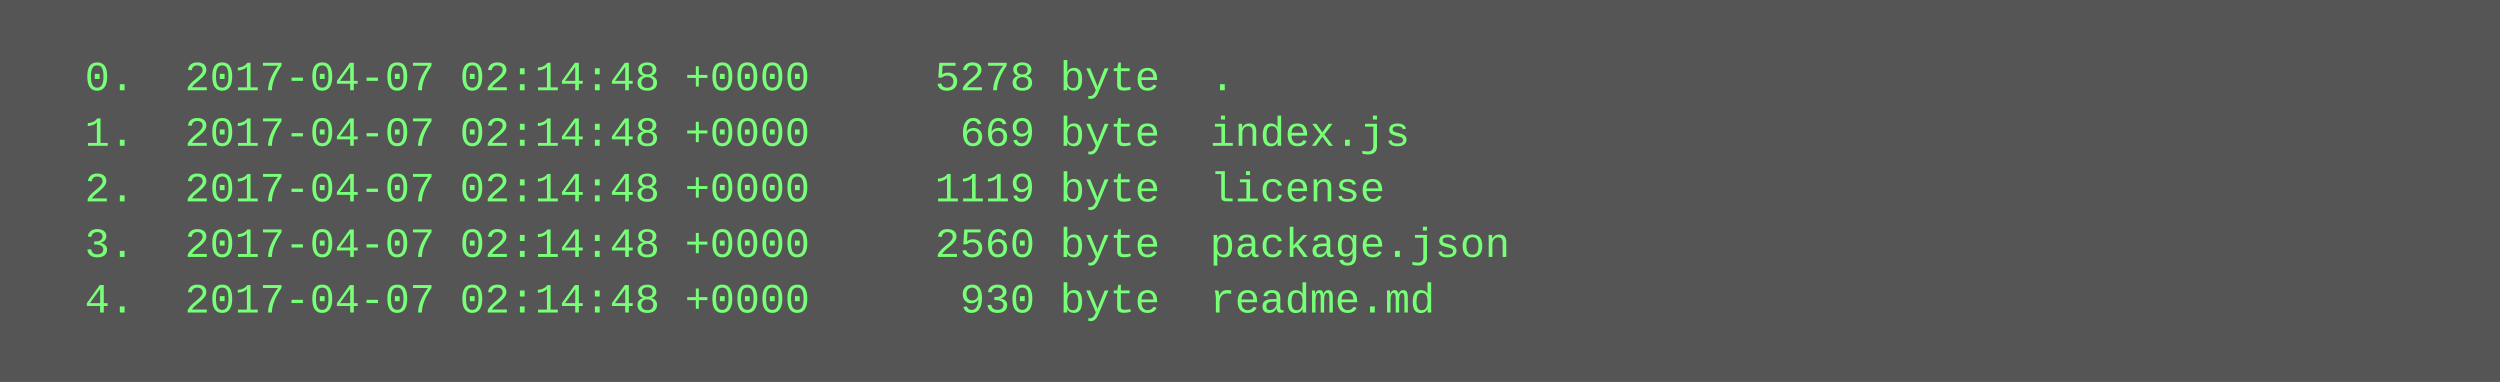
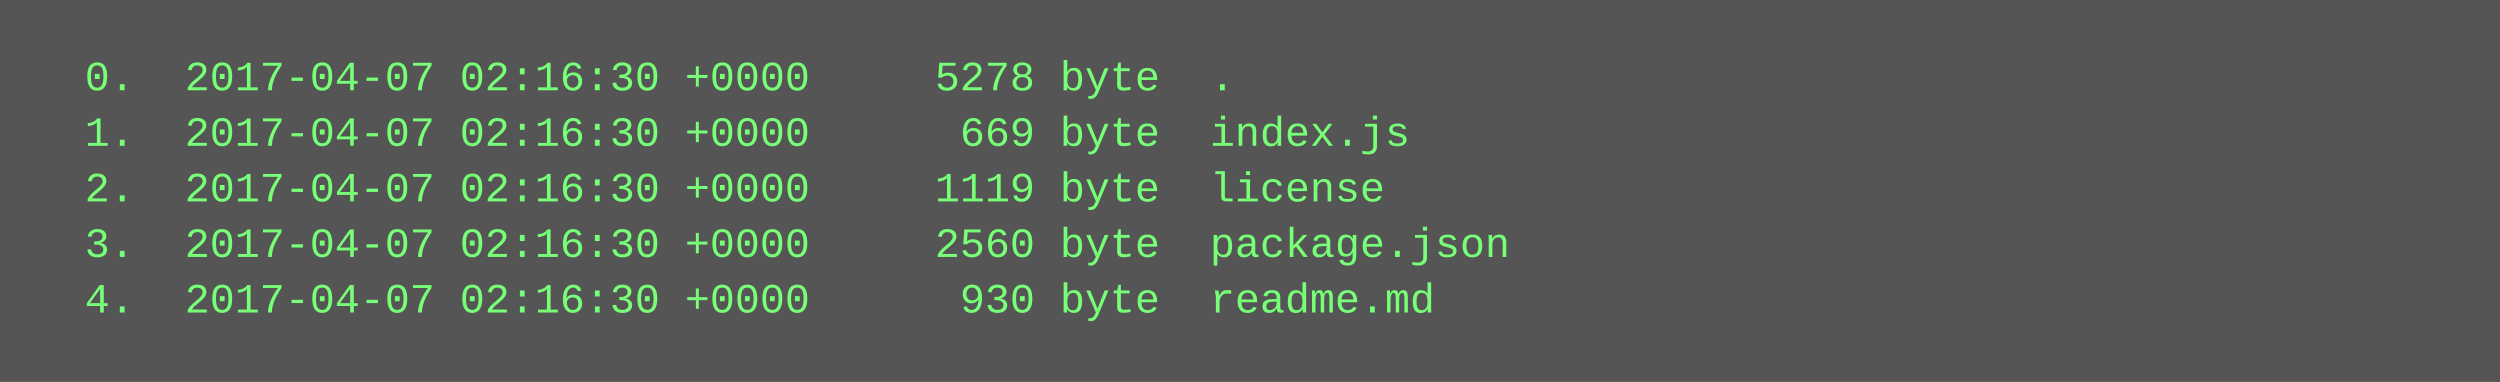
<svg xmlns="http://www.w3.org/2000/svg" height="110" width="720">
  <rect height="110" fill="#555" width="720" />
  <text fill="#7f7" font-family="Courier New" font-size="12" xml:space="preserve">
-     <tspan x="10" y="26">  0.  2017-04-07 02:14:48 +0000     5278 byte  .</tspan>
-     <tspan x="10" y="42">  1.  2017-04-07 02:14:48 +0000      669 byte  index.js</tspan>
-     <tspan x="10" y="58">  2.  2017-04-07 02:14:48 +0000     1119 byte  license</tspan>
-     <tspan x="10" y="74">  3.  2017-04-07 02:14:48 +0000     2560 byte  package.json</tspan>
-     <tspan x="10" y="90">  4.  2017-04-07 02:14:48 +0000      930 byte  readme.md</tspan>
+     <tspan x="10" y="26">  0.  2017-04-07 02:16:30 +0000     5278 byte  .</tspan>
+     <tspan x="10" y="42">  1.  2017-04-07 02:16:30 +0000      669 byte  index.js</tspan>
+     <tspan x="10" y="58">  2.  2017-04-07 02:16:30 +0000     1119 byte  license</tspan>
+     <tspan x="10" y="74">  3.  2017-04-07 02:16:30 +0000     2560 byte  package.json</tspan>
+     <tspan x="10" y="90">  4.  2017-04-07 02:16:30 +0000      930 byte  readme.md</tspan>
  </text>
</svg>
